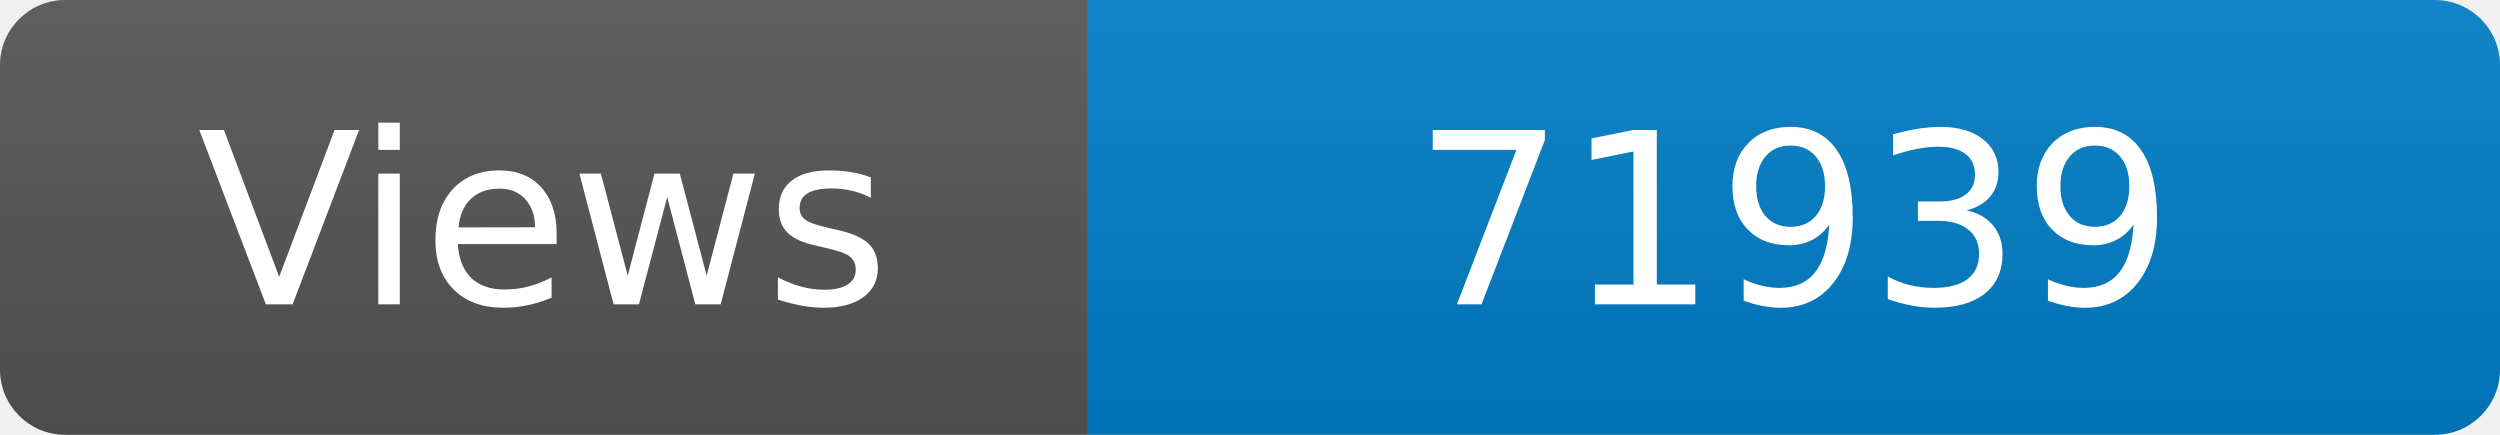
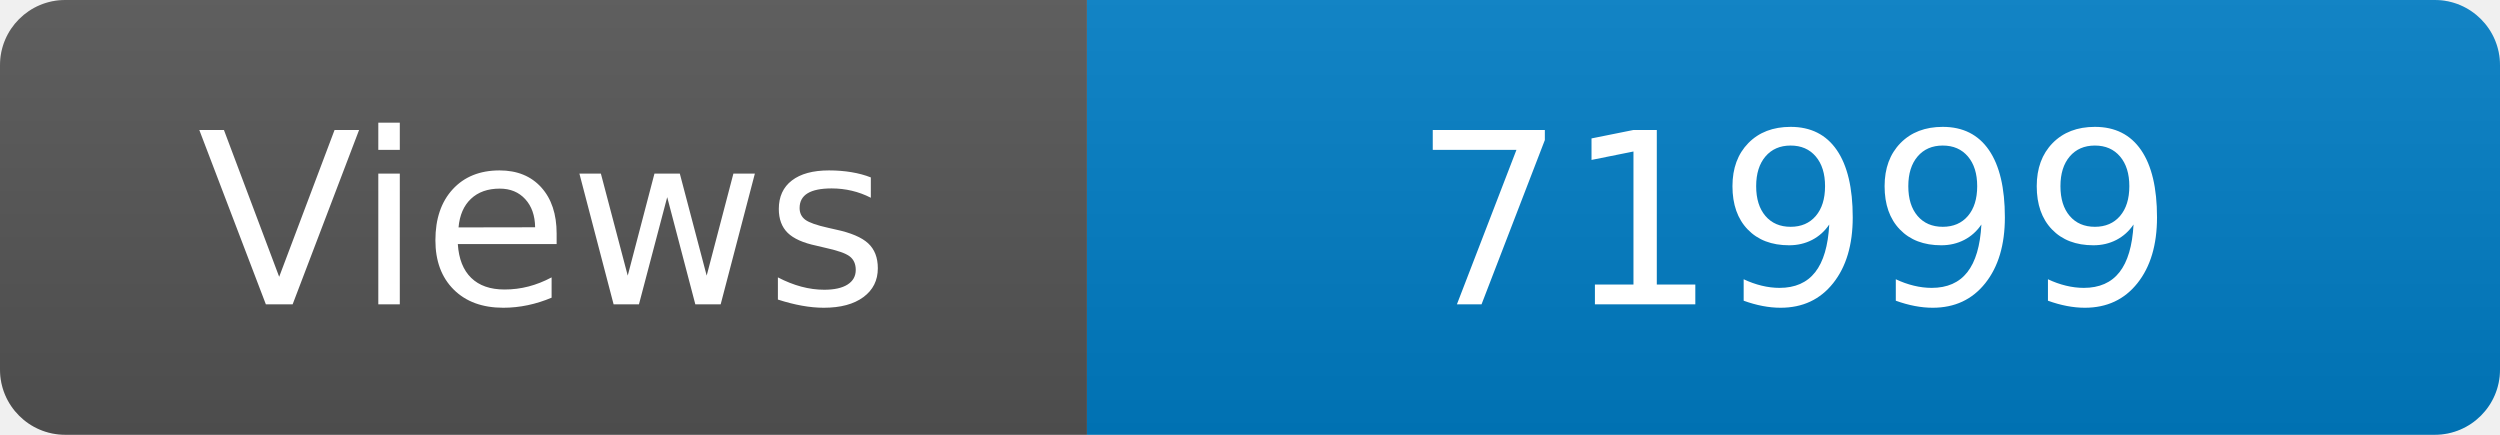
<svg xmlns="http://www.w3.org/2000/svg" width="115" height="20" role="img" aria-label="Maintained?: yes">
  <linearGradient id="s" x2="0" y2="100%">
    <stop offset="0" stop-color="#bbb" stop-opacity=".1" />
    <stop offset="1" stop-opacity=".1" />
  </linearGradient>
  <clipPath id="r">
    <rect width="115" height="20" rx="3" fill="#fff" />
  </clipPath>
  <g clip-path="url(#r)">
    <rect width="50" height="20" fill="#555" />
    <rect x="50" width="160" height="20" fill="#007ec6" />
    <rect width="115" height="20" fill="url(#s)" />
  </g>
  <g fill="#fff" text-anchor="middle" font-family="Verdana,Geneva,DejaVu Sans,sans-serif" font-size="110">
    <text x="250" y="140" transform="scale(.1)" fill="#fff">Views</text>
-     <text x="825" y="140" transform="scale(.1)" fill="#fff">71939</text>
+     <text x="825" y="140" transform="scale(.1)" fill="#fff">71999</text>
  </g>
</svg>
